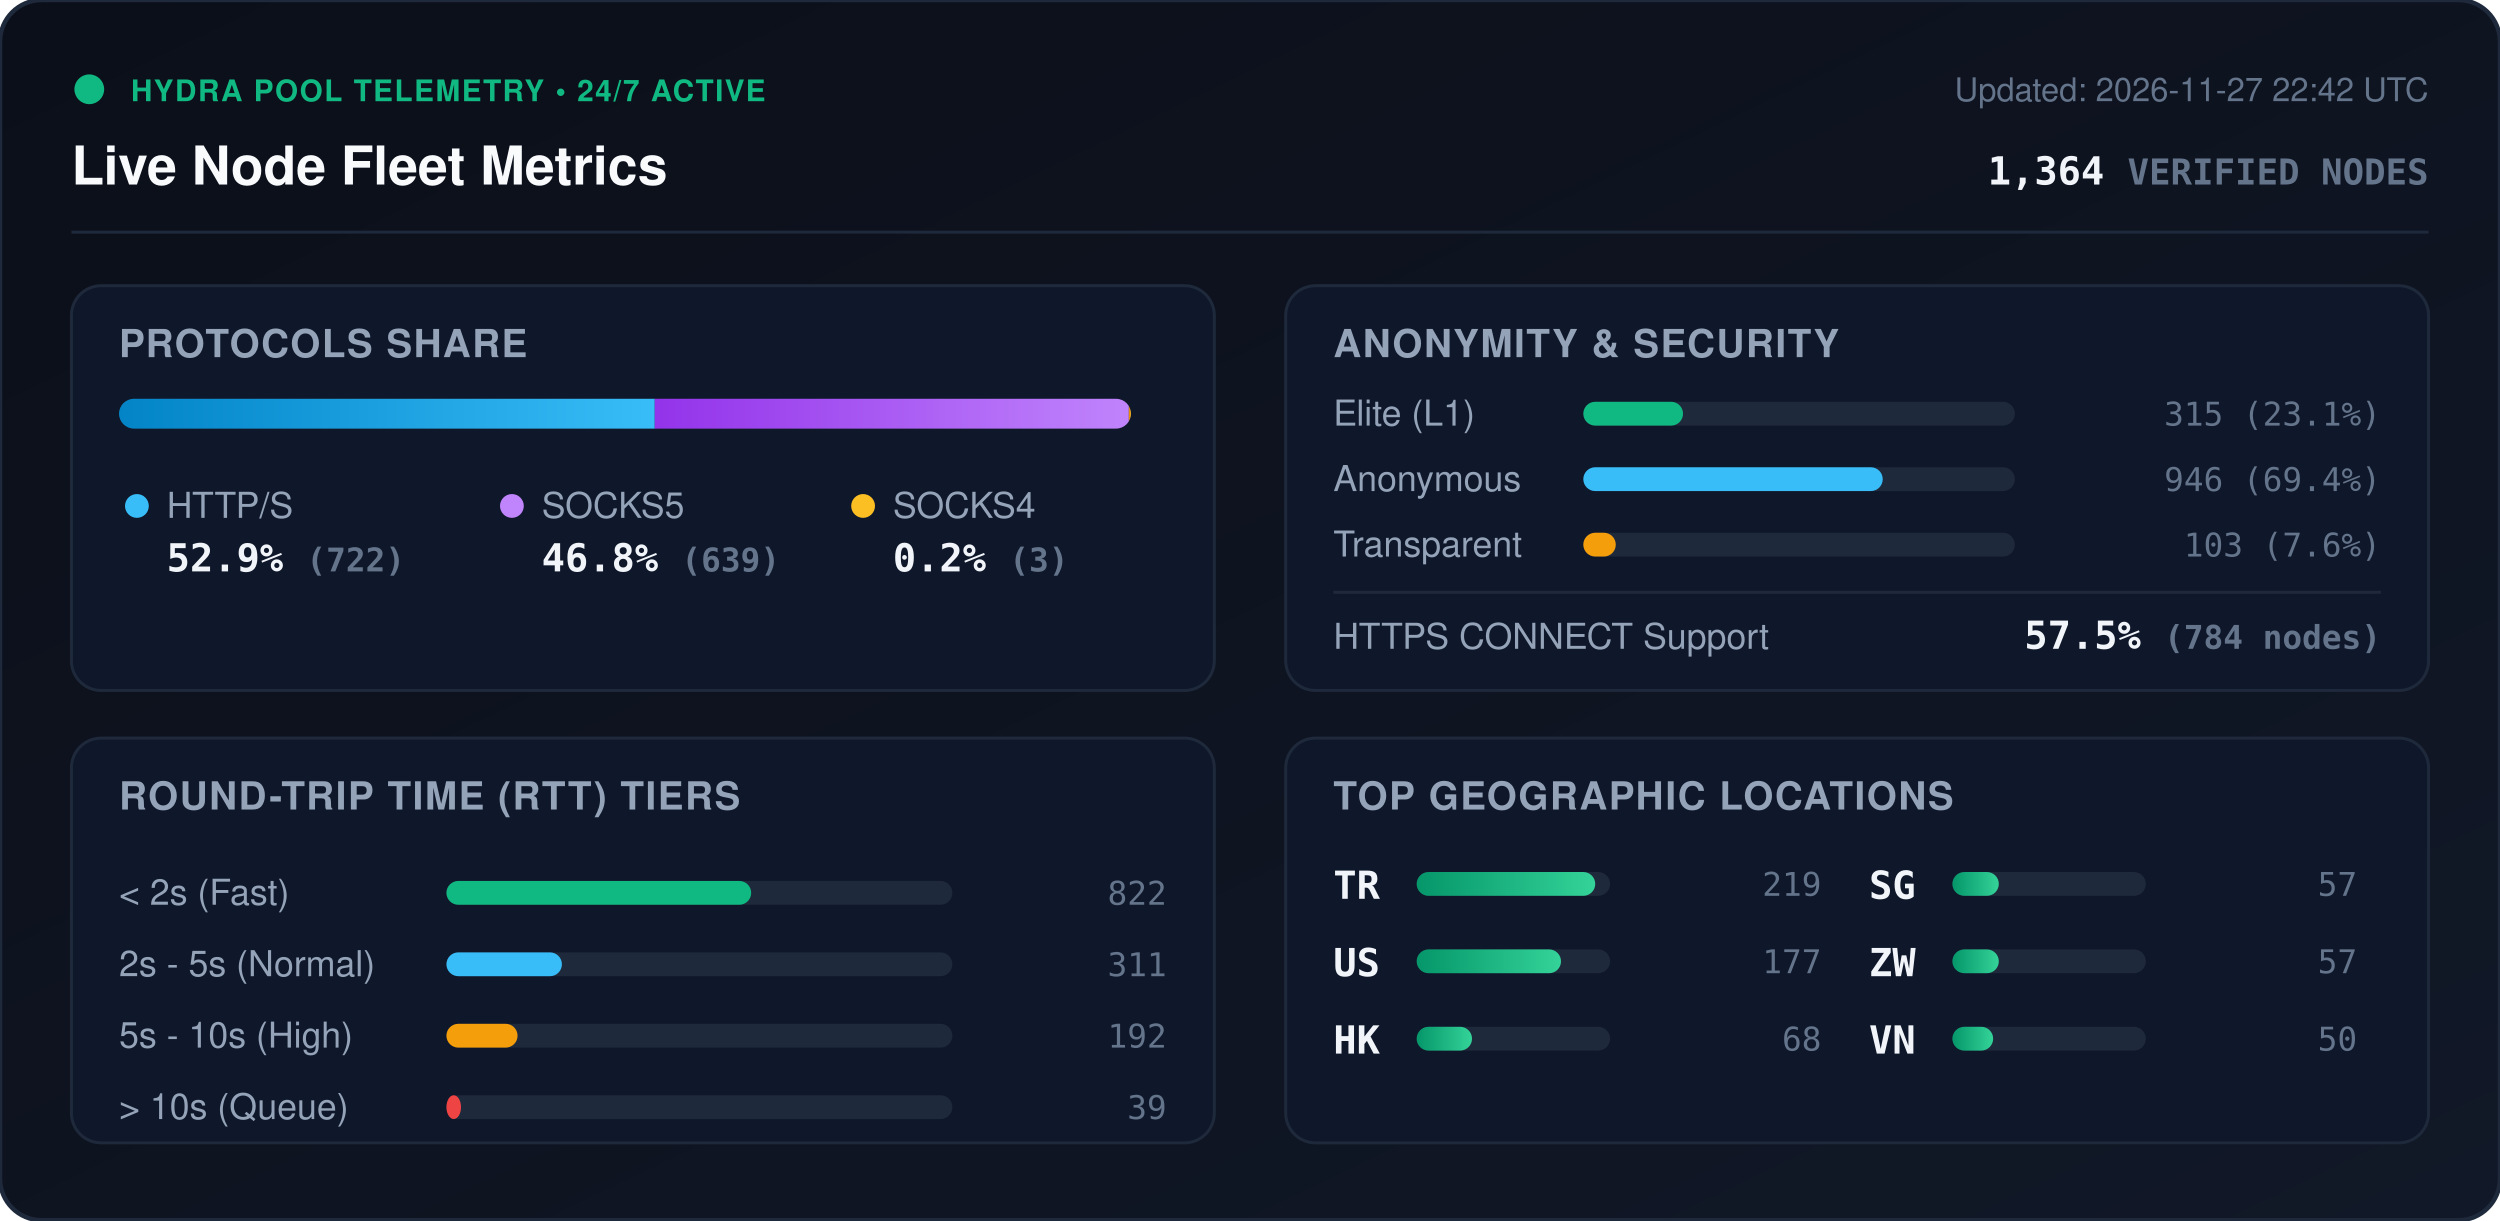
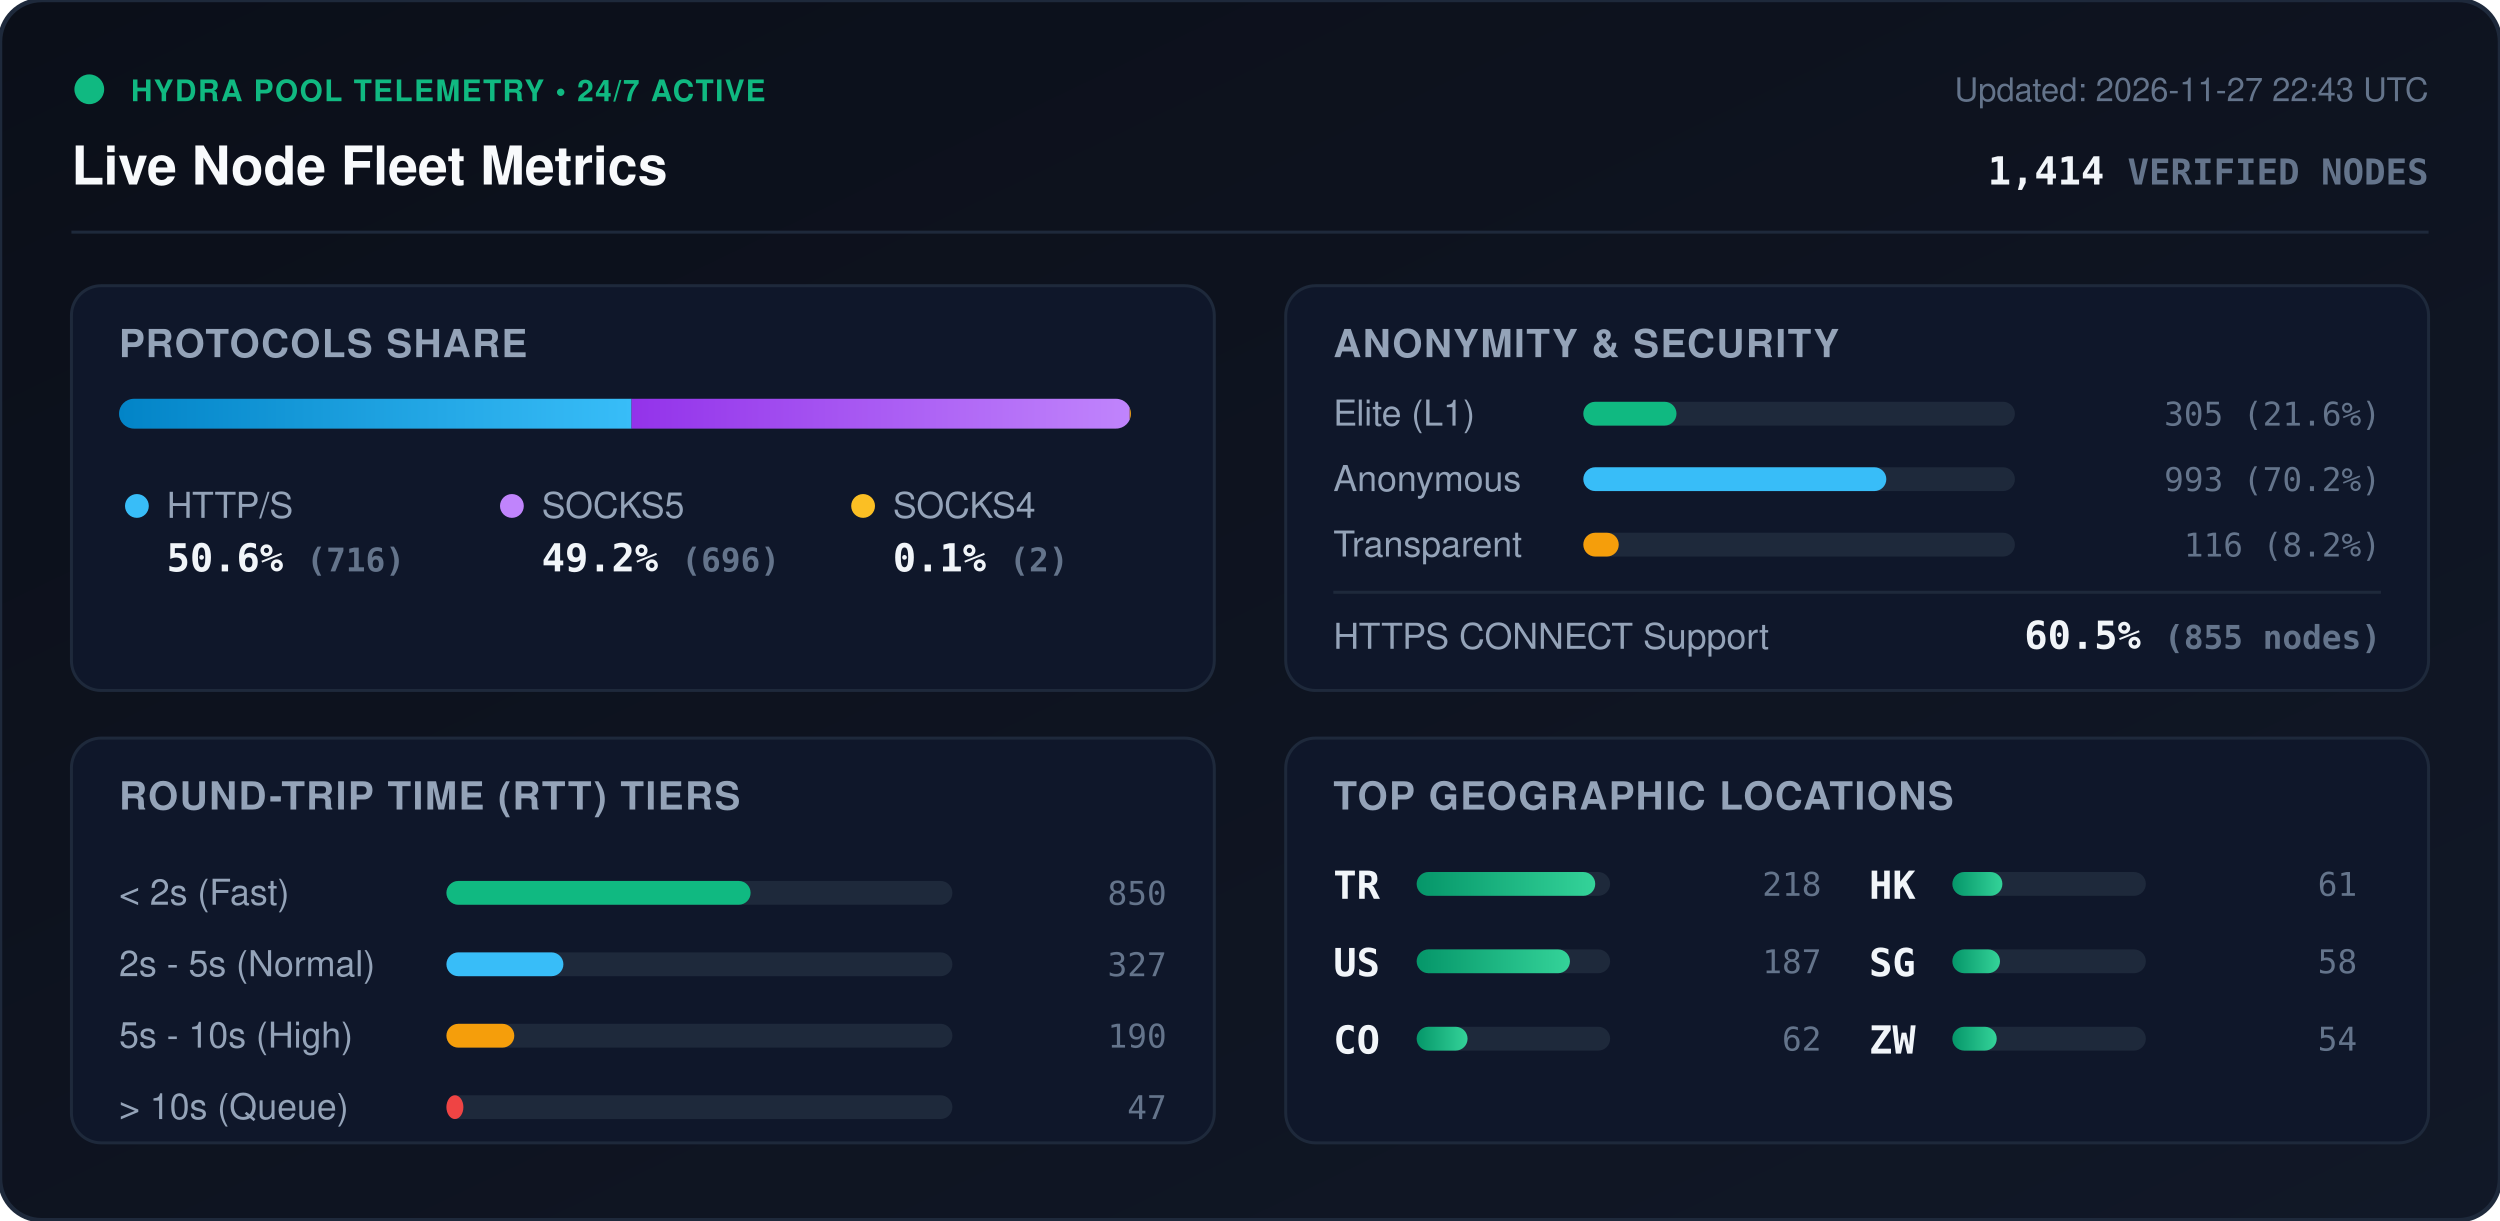
<svg xmlns="http://www.w3.org/2000/svg" viewBox="0 0 840 410" width="840" height="410" style="max-width: 100%; height: auto;">
  <defs>
    <linearGradient id="bg" x1="0%" y1="0%" x2="100%" y2="100%">
      <stop offset="0%" stop-color="#0b0f19" />
      <stop offset="100%" stop-color="#111827" />
    </linearGradient>
    <linearGradient id="bar-http" x1="0%" y1="0%" x2="100%" y2="0%">
      <stop offset="0%" stop-color="#0284c7" />
      <stop offset="100%" stop-color="#38bdf8" />
    </linearGradient>
    <linearGradient id="bar-socks5" x1="0%" y1="0%" x2="100%" y2="0%">
      <stop offset="0%" stop-color="#9333ea" />
      <stop offset="100%" stop-color="#c084fc" />
    </linearGradient>
    <linearGradient id="bar-socks4" x1="0%" y1="0%" x2="100%" y2="0%">
      <stop offset="0%" stop-color="#d97706" />
      <stop offset="100%" stop-color="#fbbf24" />
    </linearGradient>
    <linearGradient id="bar-green" x1="0%" y1="0%" x2="100%" y2="0%">
      <stop offset="0%" stop-color="#059669" />
      <stop offset="100%" stop-color="#34d399" />
    </linearGradient>
    <clipPath id="prog-track-clip">
      <rect width="340.0" height="10" rx="5" />
    </clipPath>
    <style>
      .title { font: 700 18px -apple-system, BlinkMacSystemFont, 'Segoe UI', Helvetica, Arial, sans-serif; fill: #f8fafc; }
      .sub { font: 500 11px -apple-system, BlinkMacSystemFont, 'Segoe UI', Helvetica, Arial, sans-serif; fill: #64748b; }
      .section-hdr { font: 600 13px -apple-system, BlinkMacSystemFont, 'Segoe UI', Helvetica, Arial, sans-serif; fill: #94a3b8; letter-spacing: 0.5px; }
      .metric-val { font: 700 13px -apple-system, BlinkMacSystemFont, 'Segoe UI', Helvetica, Arial, sans-serif; fill: #f1f5f9; }
      .metric-lbl { font: 500 12px -apple-system, BlinkMacSystemFont, 'Segoe UI', Helvetica, Arial, sans-serif; fill: #94a3b8; }
      .badge-txt { font: 700 10px -apple-system, BlinkMacSystemFont, 'Segoe UI', Helvetica, Arial, sans-serif; fill: #10b981; letter-spacing: 0.5px; }
      .mono { font-family: ui-monospace, SFMono-Regular, Menlo, Monaco, Consolas, monospace; }
      .pulse { animation: beacon 2s infinite ease-in-out; }
      @keyframes beacon { 0%, 100% { opacity: 1; } 50% { opacity: 0.35; } }
    </style>
  </defs>
  <rect width="840" height="410" rx="14" fill="url(#bg)" stroke="#1e293b" stroke-width="1.5" />
  <g transform="translate(24, 24)">
    <circle cx="6" cy="6" r="5" fill="#10b981" class="pulse" />
    <text x="20" y="10" class="badge-txt">HYDRA POOL TELEMETRY • 24/7 ACTIVE</text>
    <text x="0" y="38" class="title">Live Node Fleet Metrics</text>
-     <text x="792" y="10" text-anchor="end" class="sub">Updated: 2026-11-27 22:42 UTC</text>
-     <text x="792" y="38" text-anchor="end" class="metric-val mono" fill="#38bdf8">1,364 <tspan font-size="12" fill="#64748b">VERIFIED NODES</tspan>
+     <text x="792" y="10" text-anchor="end" class="sub">Updated: 2026-11-27 22:43 UTC</text>
+     <text x="792" y="38" text-anchor="end" class="metric-val mono" fill="#38bdf8">1,414 <tspan font-size="12" fill="#64748b">VERIFIED NODES</tspan>
    </text>
  </g>
  <line x1="24" y1="78" x2="816" y2="78" stroke="#1e293b" stroke-width="1" />
  <g transform="translate(24, 96)">
    <rect width="384" height="136" rx="10" fill="#0f172a" stroke="#1e293b" />
    <text x="16" y="24" class="section-hdr">PROTOCOLS SHARE</text>
    <g transform="translate(16, 38)">
      <rect width="340.0" height="10" rx="5" fill="#1e293b" />
      <g clip-path="url(#prog-track-clip)">
-         <rect x="0" width="180.0" height="10" fill="url(#bar-http)" />
-         <rect x="180.0" width="159.3" height="10" fill="url(#bar-socks5)" />
-         <rect x="339.3" width="0.7" height="10" fill="url(#bar-socks4)" />
+         <rect x="0" width="172.2" height="10" fill="url(#bar-http)" />
+         <rect x="172.2" width="167.4" height="10" fill="url(#bar-socks5)" />
+         <rect x="339.6" width="0.5" height="10" fill="url(#bar-socks4)" />
      </g>
    </g>
    <g transform="translate(16, 68)">
      <circle cx="6" cy="6" r="4" fill="#38bdf8" />
      <text x="16" y="10" class="metric-lbl">HTTP/S</text>
-       <text x="16" y="28" class="metric-val mono">52.9% <tspan font-size="11" fill="#64748b">(722)</tspan>
+       <text x="16" y="28" class="metric-val mono">50.6% <tspan font-size="11" fill="#64748b">(716)</tspan>
      </text>
      <circle cx="132" cy="6" r="4" fill="#c084fc" />
      <text x="142" y="10" class="metric-lbl">SOCKS5</text>
-       <text x="142" y="28" class="metric-val mono">46.8% <tspan font-size="11" fill="#64748b">(639)</tspan>
+       <text x="142" y="28" class="metric-val mono">49.2% <tspan font-size="11" fill="#64748b">(696)</tspan>
      </text>
      <circle cx="250" cy="6" r="4" fill="#fbbf24" />
      <text x="260" y="10" class="metric-lbl">SOCKS4</text>
-       <text x="260" y="28" class="metric-val mono">0.2% <tspan font-size="11" fill="#64748b">(3)</tspan>
+       <text x="260" y="28" class="metric-val mono">0.1% <tspan font-size="11" fill="#64748b">(2)</tspan>
      </text>
    </g>
  </g>
  <g transform="translate(432, 96)">
    <rect width="384" height="136" rx="10" fill="#0f172a" stroke="#1e293b" />
    <text x="16" y="24" class="section-hdr">ANONYMITY &amp; SECURITY</text>
    <text x="16" y="47" class="metric-lbl">Elite (L1)</text>
    <rect x="100" y="39" width="145.0" height="8" rx="4" fill="#1e293b" />
-     <rect x="100" y="39" width="33.5" height="8" rx="4" fill="#10b981" />
-     <text x="368" y="47" text-anchor="end" class="mono sub" fill="#e2e8f0">315 (23.1%)</text>
+     <rect x="100" y="39" width="31.3" height="8" rx="4" fill="#10b981" />
+     <text x="368" y="47" text-anchor="end" class="mono sub" fill="#e2e8f0">305 (21.6%)</text>
    <text x="16" y="69" class="metric-lbl">Anonymous</text>
    <rect x="100" y="61" width="145.0" height="8" rx="4" fill="#1e293b" />
-     <rect x="100" y="61" width="100.6" height="8" rx="4" fill="#38bdf8" />
-     <text x="368" y="69" text-anchor="end" class="mono sub" fill="#e2e8f0">946 (69.4%)</text>
+     <rect x="100" y="61" width="101.8" height="8" rx="4" fill="#38bdf8" />
+     <text x="368" y="69" text-anchor="end" class="mono sub" fill="#e2e8f0">993 (70.2%)</text>
    <text x="16" y="91" class="metric-lbl">Transparent</text>
    <rect x="100" y="83" width="145.0" height="8" rx="4" fill="#1e293b" />
-     <rect x="100" y="83" width="10.9" height="8" rx="4" fill="#f59e0b" />
-     <text x="368" y="91" text-anchor="end" class="mono sub" fill="#e2e8f0">103 (7.6%)</text>
+     <rect x="100" y="83" width="11.9" height="8" rx="4" fill="#f59e0b" />
+     <text x="368" y="91" text-anchor="end" class="mono sub" fill="#e2e8f0">116 (8.2%)</text>
    <line x1="16" y1="103" x2="368" y2="103" stroke="#1e293b" stroke-width="1" />
    <text x="16" y="122" class="metric-lbl">HTTPS CONNECT Support</text>
-     <text x="368" y="122" text-anchor="end" class="metric-val mono" fill="#34d399">57.5% <tspan font-size="11" fill="#64748b">(784 nodes)</tspan>
+     <text x="368" y="122" text-anchor="end" class="metric-val mono" fill="#34d399">60.5% <tspan font-size="11" fill="#64748b">(855 nodes)</tspan>
    </text>
  </g>
  <g transform="translate(24, 248)">
    <rect width="384" height="136" rx="10" fill="#0f172a" stroke="#1e293b" />
    <text x="16" y="24" class="section-hdr">ROUND-TRIP TIME (RTT) TIERS</text>
    <g transform="translate(16, 42)">
      <text x="0" y="14" class="metric-lbl">&lt; 2s (Fast)</text>
      <rect x="110" y="6" width="170" height="8" rx="4" fill="#1e293b" />
-       <rect x="110" y="6" width="102.4" height="8" rx="4" fill="#10b981" />
-       <text x="352" y="14" text-anchor="end" class="mono sub">822</text>
+       <rect x="110" y="6" width="102.2" height="8" rx="4" fill="#10b981" />
+       <text x="352" y="14" text-anchor="end" class="mono sub">850</text>
      <text x="0" y="38" class="metric-lbl">2s - 5s (Normal)</text>
      <rect x="110" y="30" width="170" height="8" rx="4" fill="#1e293b" />
-       <rect x="110" y="30" width="38.8" height="8" rx="4" fill="#38bdf8" />
-       <text x="352" y="38" text-anchor="end" class="mono sub">311</text>
+       <rect x="110" y="30" width="39.3" height="8" rx="4" fill="#38bdf8" />
+       <text x="352" y="38" text-anchor="end" class="mono sub">327</text>
      <text x="0" y="62" class="metric-lbl">5s - 10s (High)</text>
      <rect x="110" y="54" width="170" height="8" rx="4" fill="#1e293b" />
-       <rect x="110" y="54" width="23.9" height="8" rx="4" fill="#f59e0b" />
-       <text x="352" y="62" text-anchor="end" class="mono sub">192</text>
+       <rect x="110" y="54" width="22.8" height="8" rx="4" fill="#f59e0b" />
+       <text x="352" y="62" text-anchor="end" class="mono sub">190</text>
      <text x="0" y="86" class="metric-lbl">&gt; 10s (Queue)</text>
      <rect x="110" y="78" width="170" height="8" rx="4" fill="#1e293b" />
-       <rect x="110" y="78" width="4.9" height="8" rx="4" fill="#ef4444" />
-       <text x="352" y="86" text-anchor="end" class="mono sub">39</text>
+       <rect x="110" y="78" width="5.7" height="8" rx="4" fill="#ef4444" />
+       <text x="352" y="86" text-anchor="end" class="mono sub">47</text>
    </g>
  </g>
  <g transform="translate(432, 248)">
    <rect width="384" height="136" rx="10" fill="#0f172a" stroke="#1e293b" />
    <text x="16" y="24" class="section-hdr">TOP GEOGRAPHIC LOCATIONS</text>
    <g transform="translate(16, 42)">
      <g transform="translate(0, 0)">
        <text x="0" y="12" class="mono metric-val" font-size="12">TR</text>
        <rect x="28" y="3" width="65" height="8" rx="4" fill="#1e293b" />
        <rect x="28" y="3" width="60.0" height="8" rx="4" fill="url(#bar-green)" />
-         <text x="164" y="11" text-anchor="end" class="mono sub">219</text>
+         <text x="164" y="11" text-anchor="end" class="mono sub">218</text>
      </g>
      <g transform="translate(0, 26)">
        <text x="0" y="12" class="mono metric-val" font-size="12">US</text>
        <rect x="28" y="3" width="65" height="8" rx="4" fill="#1e293b" />
-         <rect x="28" y="3" width="48.5" height="8" rx="4" fill="url(#bar-green)" />
-         <text x="164" y="11" text-anchor="end" class="mono sub">177</text>
+         <rect x="28" y="3" width="51.5" height="8" rx="4" fill="url(#bar-green)" />
+         <text x="164" y="11" text-anchor="end" class="mono sub">187</text>
      </g>
      <g transform="translate(0, 52)">
+         <text x="0" y="12" class="mono metric-val" font-size="12">CO</text>
+         <rect x="28" y="3" width="65" height="8" rx="4" fill="#1e293b" />
+         <rect x="28" y="3" width="17.1" height="8" rx="4" fill="url(#bar-green)" />
+         <text x="164" y="11" text-anchor="end" class="mono sub">62</text>
+       </g>
+       <g transform="translate(180, 0)">
        <text x="0" y="12" class="mono metric-val" font-size="12">HK</text>
        <rect x="28" y="3" width="65" height="8" rx="4" fill="#1e293b" />
-         <rect x="28" y="3" width="18.6" height="8" rx="4" fill="url(#bar-green)" />
-         <text x="164" y="11" text-anchor="end" class="mono sub">68</text>
+         <rect x="28" y="3" width="16.8" height="8" rx="4" fill="url(#bar-green)" />
+         <text x="164" y="11" text-anchor="end" class="mono sub">61</text>
      </g>
-       <g transform="translate(180, 0)">
+       <g transform="translate(180, 26)">
        <text x="0" y="12" class="mono metric-val" font-size="12">SG</text>
        <rect x="28" y="3" width="65" height="8" rx="4" fill="#1e293b" />
-         <rect x="28" y="3" width="15.6" height="8" rx="4" fill="url(#bar-green)" />
-         <text x="164" y="11" text-anchor="end" class="mono sub">57</text>
+         <rect x="28" y="3" width="16.0" height="8" rx="4" fill="url(#bar-green)" />
+         <text x="164" y="11" text-anchor="end" class="mono sub">58</text>
      </g>
-       <g transform="translate(180, 26)">
+       <g transform="translate(180, 52)">
        <text x="0" y="12" class="mono metric-val" font-size="12">ZW</text>
        <rect x="28" y="3" width="65" height="8" rx="4" fill="#1e293b" />
-         <rect x="28" y="3" width="15.6" height="8" rx="4" fill="url(#bar-green)" />
-         <text x="164" y="11" text-anchor="end" class="mono sub">57</text>
-       </g>
-       <g transform="translate(180, 52)">
-         <text x="0" y="12" class="mono metric-val" font-size="12">VN</text>
-         <rect x="28" y="3" width="65" height="8" rx="4" fill="#1e293b" />
-         <rect x="28" y="3" width="13.7" height="8" rx="4" fill="url(#bar-green)" />
-         <text x="164" y="11" text-anchor="end" class="mono sub">50</text>
+         <rect x="28" y="3" width="14.9" height="8" rx="4" fill="url(#bar-green)" />
+         <text x="164" y="11" text-anchor="end" class="mono sub">54</text>
      </g>
    </g>
  </g>
</svg>
